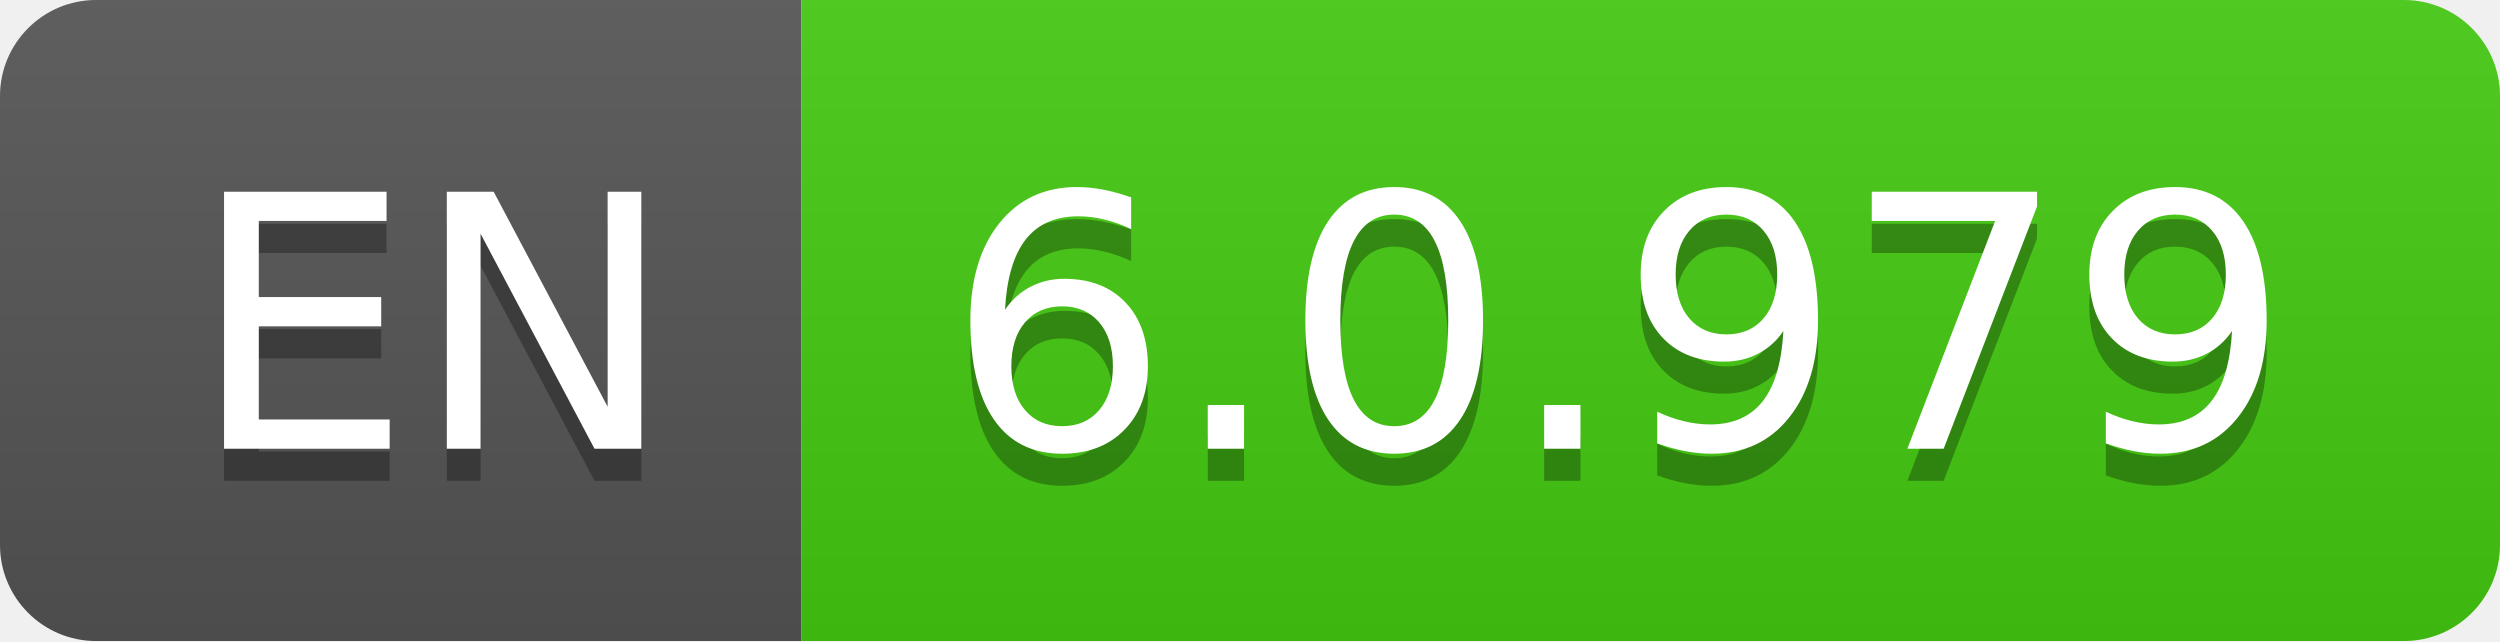
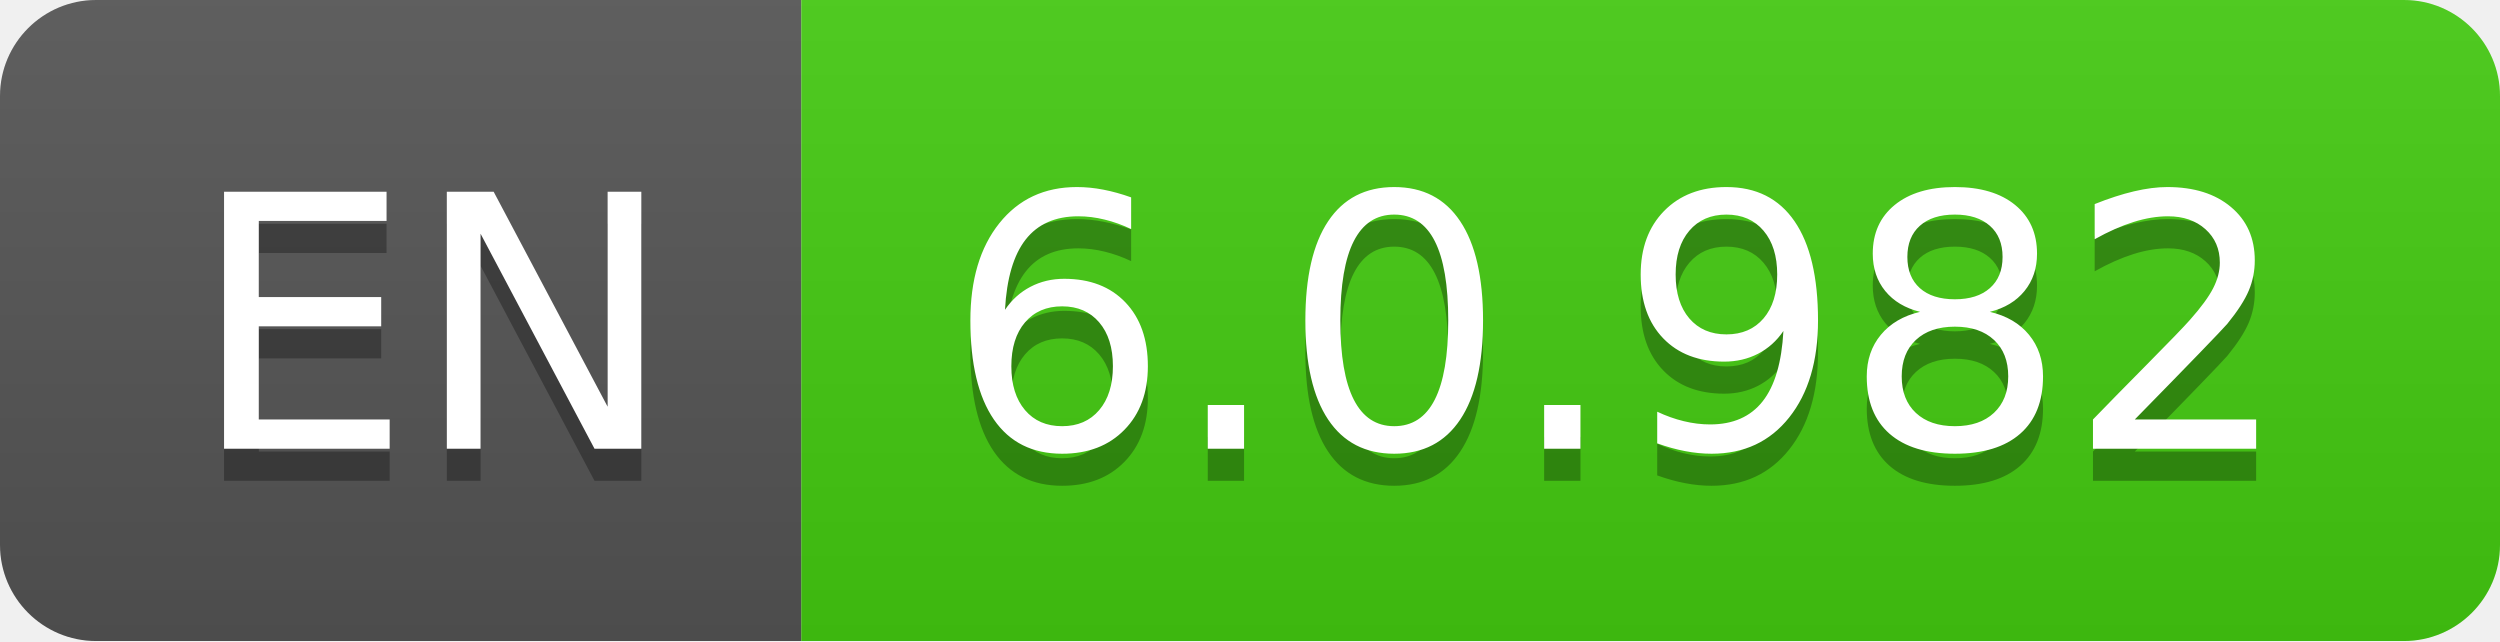
- <svg xmlns="http://www.w3.org/2000/svg" width="78" height="20" role="img" aria-label="EN: 6.0.979">
+ <svg xmlns="http://www.w3.org/2000/svg" width="78" height="20" role="img" aria-label="EN: 6.0.982">
  <linearGradient id="s" x2="0" y2="100%">
    <stop offset="0" stop-color="#bbb" stop-opacity=".1" />
    <stop offset="1" stop-opacity=".1" />
  </linearGradient>
  <clipPath id="r">
    <rect width="78" height="20" rx="3" fill="#fff" />
  </clipPath>
  <g clip-path="url(#r)">
    <rect width="25" height="20" fill="#555" />
    <rect x="25" width="53" height="20" fill="#4c1" />
    <rect width="78" height="20" fill="url(#s)" />
  </g>
  <g fill="#fff" text-anchor="middle" font-family="Verdana,Geneva,DejaVu Sans,sans-serif" text-rendering="geometricPrecision" font-size="110">
    <text aria-hidden="true" x="135" y="150" fill="#010101" fill-opacity=".3" transform="scale(.1)" textLength="150">EN</text>
    <text x="135" y="140" transform="scale(.1)" fill="#fff" textLength="150">EN</text>
-     <text aria-hidden="true" x="505" y="150" fill="#010101" fill-opacity=".3" transform="scale(.1)" textLength="430">6.0.979</text>
-     <text x="505" y="140" transform="scale(.1)" fill="#fff" textLength="430">6.0.979</text>
+     <text aria-hidden="true" x="505" y="150" fill="#010101" fill-opacity=".3" transform="scale(.1)" textLength="430">6.0.982</text>
+     <text x="505" y="140" transform="scale(.1)" fill="#fff" textLength="430">6.0.982</text>
  </g>
</svg>
